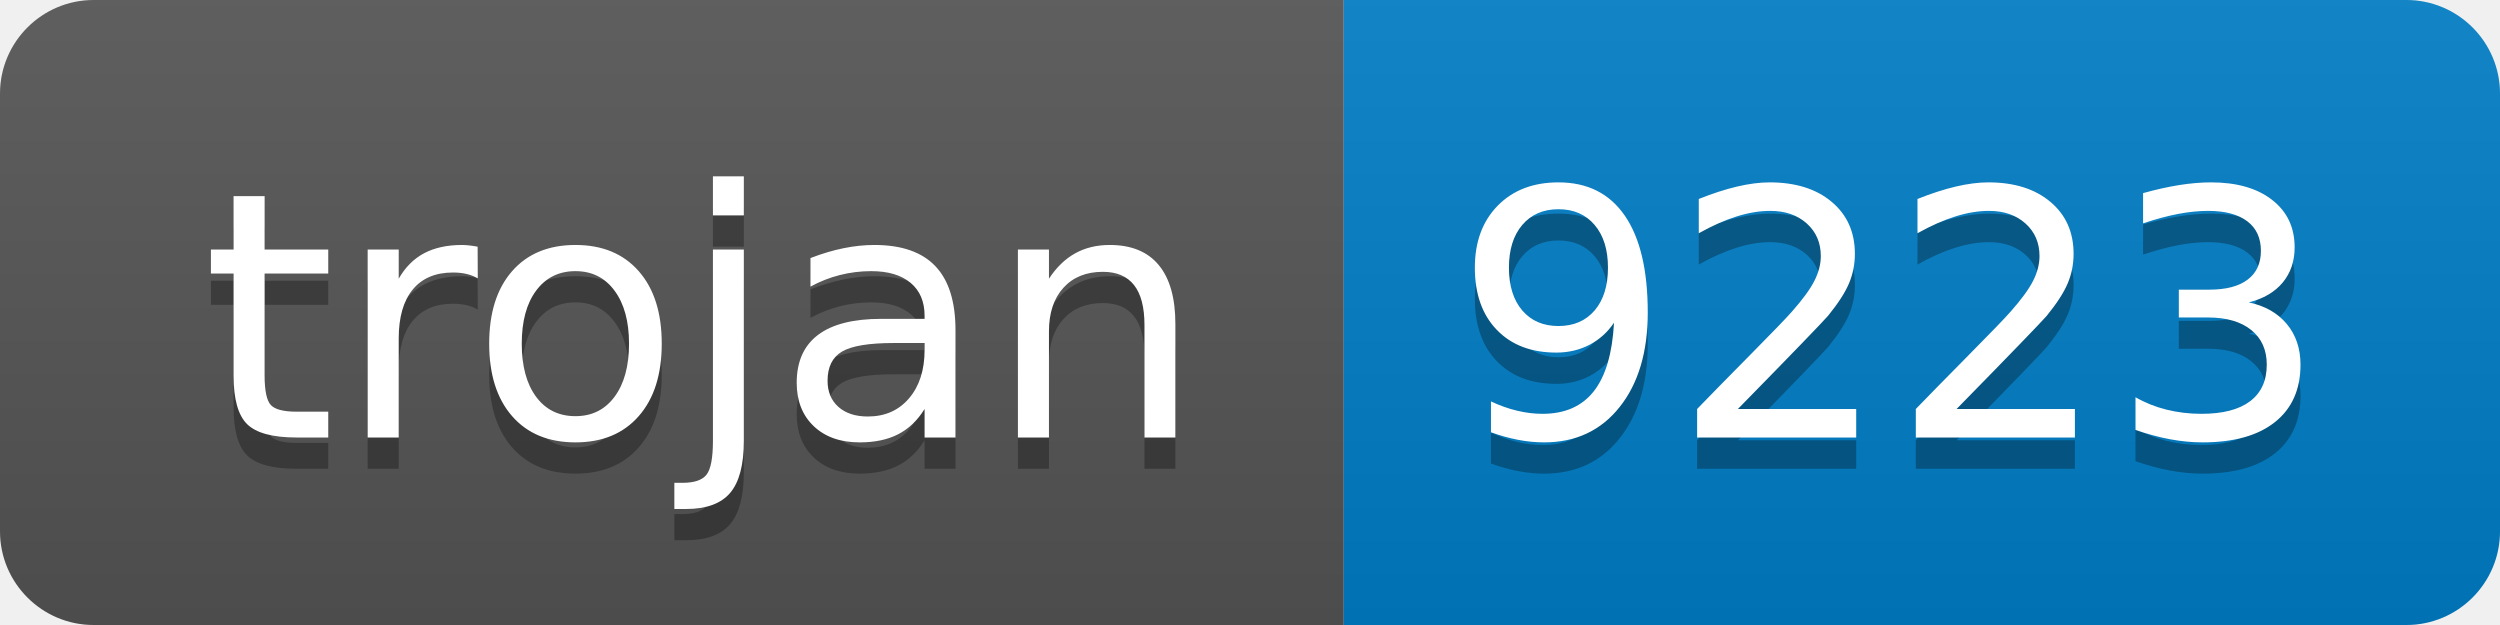
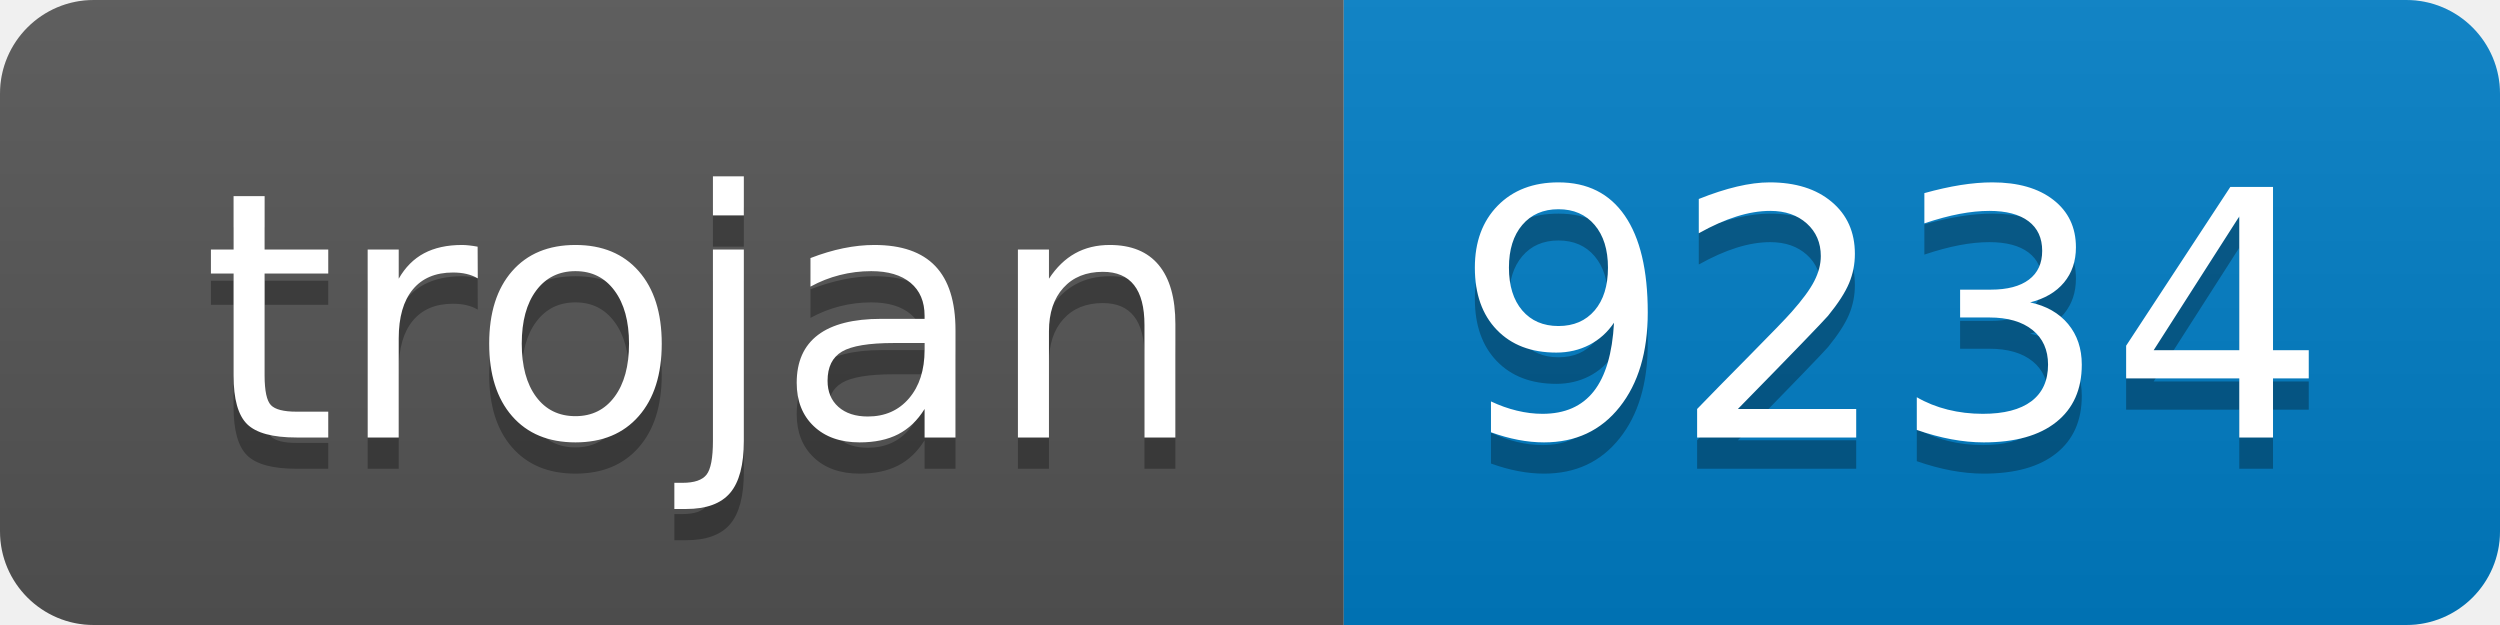
- <svg xmlns="http://www.w3.org/2000/svg" width="80" height="20" role="img" aria-label="trojan: 9223">
+ <svg xmlns="http://www.w3.org/2000/svg" width="80" height="20" role="img" aria-label="trojan: 9234">
  <linearGradient id="s" x2="0" y2="100%">
    <stop offset="0" stop-color="#bbb" stop-opacity=".1" />
    <stop offset="1" stop-opacity=".1" />
  </linearGradient>
  <clipPath id="r">
    <rect width="80" height="20" rx="3" fill="#fff" />
  </clipPath>
  <g clip-path="url(#r)">
    <rect width="43" height="20" fill="#555" />
    <rect x="43" width="37" height="20" fill="#007ec6" />
    <rect width="80" height="20" fill="url(#s)" />
  </g>
  <g fill="#fff" text-anchor="middle" font-family="Verdana,Geneva,DejaVu Sans,sans-serif" text-rendering="geometricPrecision" font-size="110">
    <text aria-hidden="true" x="225" y="150" fill="#010101" fill-opacity=".3" transform="scale(.1)" textLength="330">trojan</text>
    <text x="225" y="140" transform="scale(.1)" fill="#fff" textLength="330">trojan</text>
-     <text aria-hidden="true" x="605" y="150" fill="#010101" fill-opacity=".3" transform="scale(.1)" textLength="270">9223</text>
-     <text x="605" y="140" transform="scale(.1)" fill="#fff" textLength="270">9223</text>
+     <text aria-hidden="true" x="605" y="150" fill="#010101" fill-opacity=".3" transform="scale(.1)" textLength="270">9234</text>
+     <text x="605" y="140" transform="scale(.1)" fill="#fff" textLength="270">9234</text>
  </g>
</svg>
